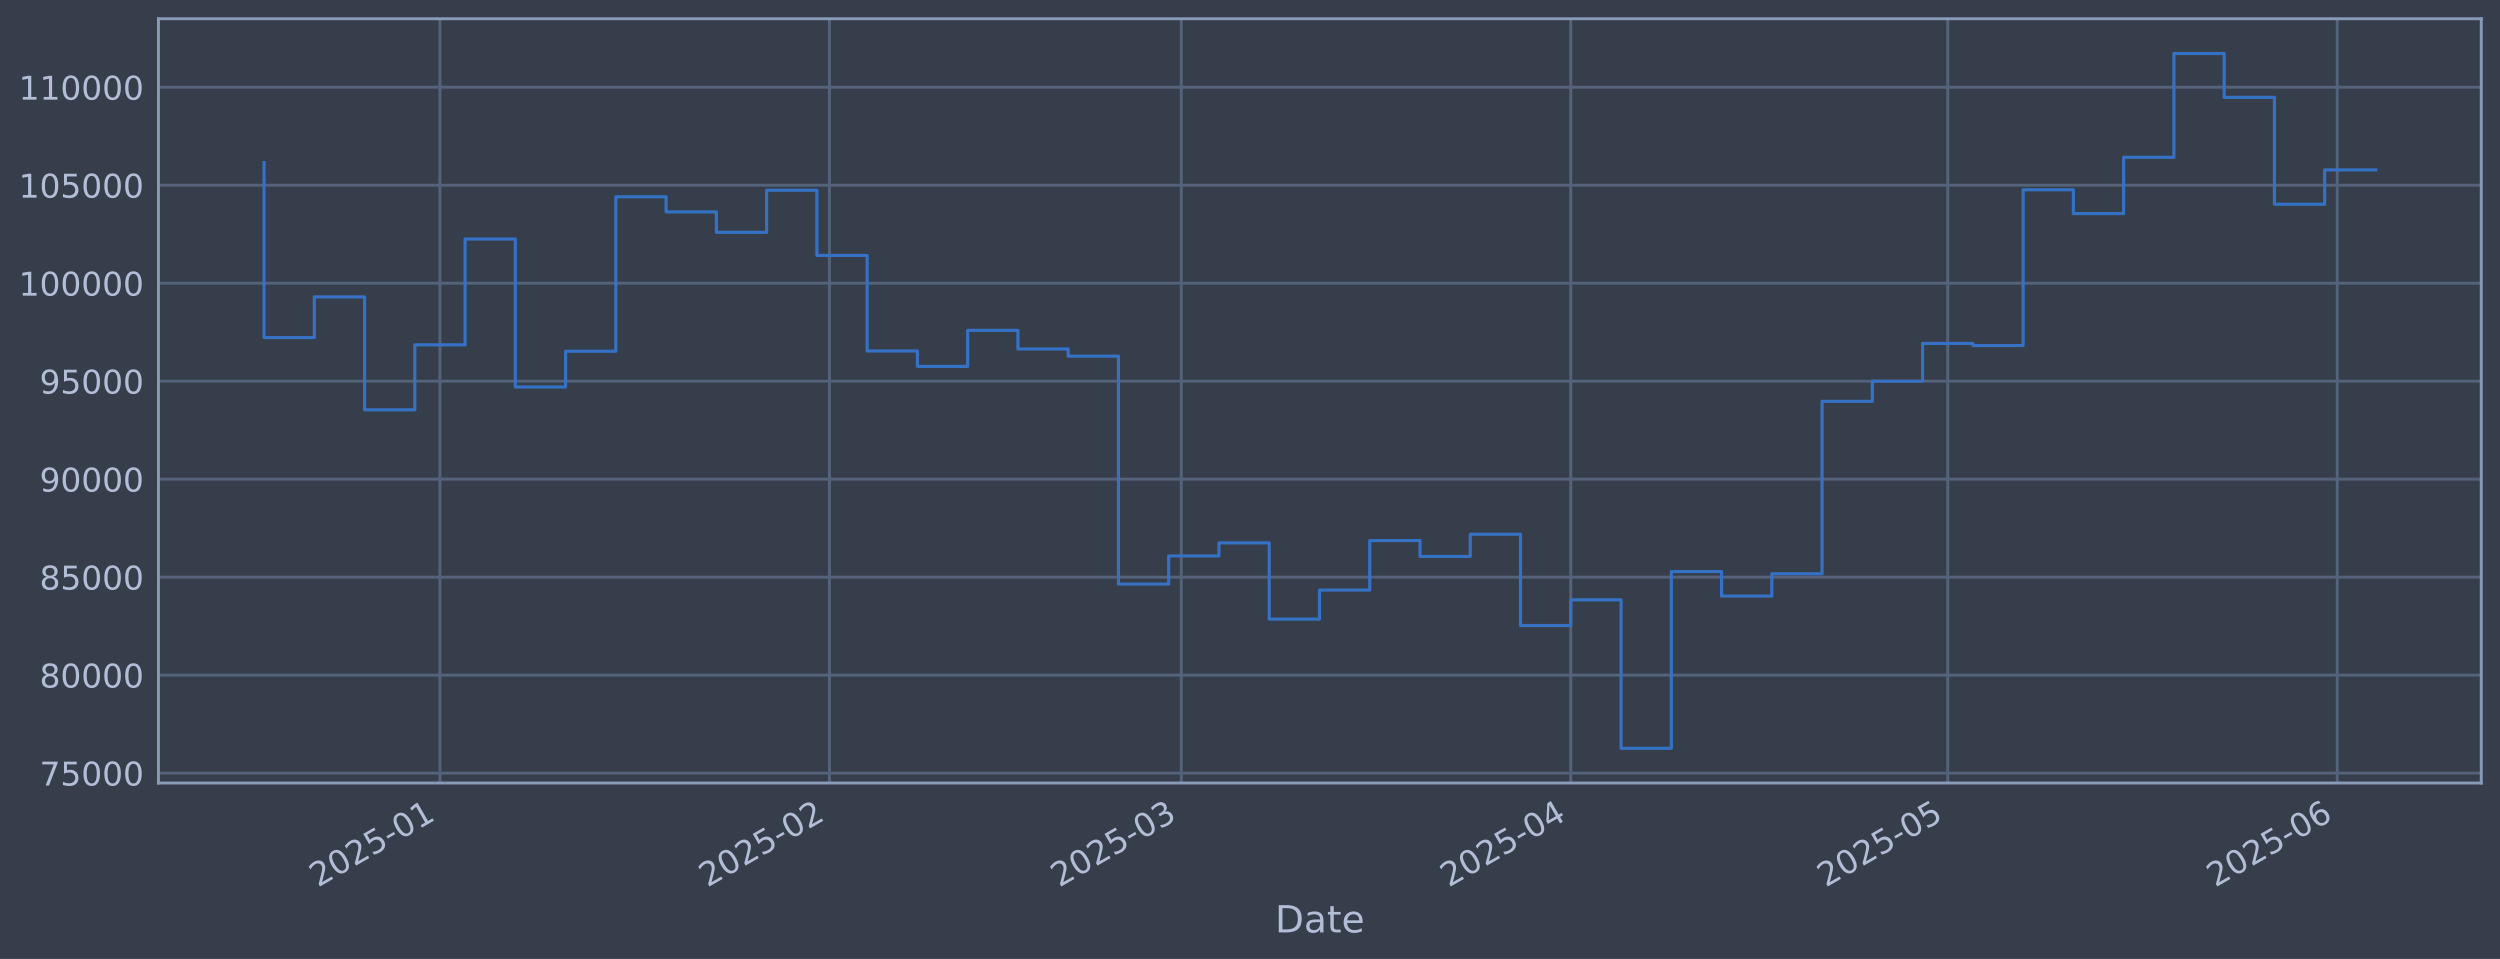
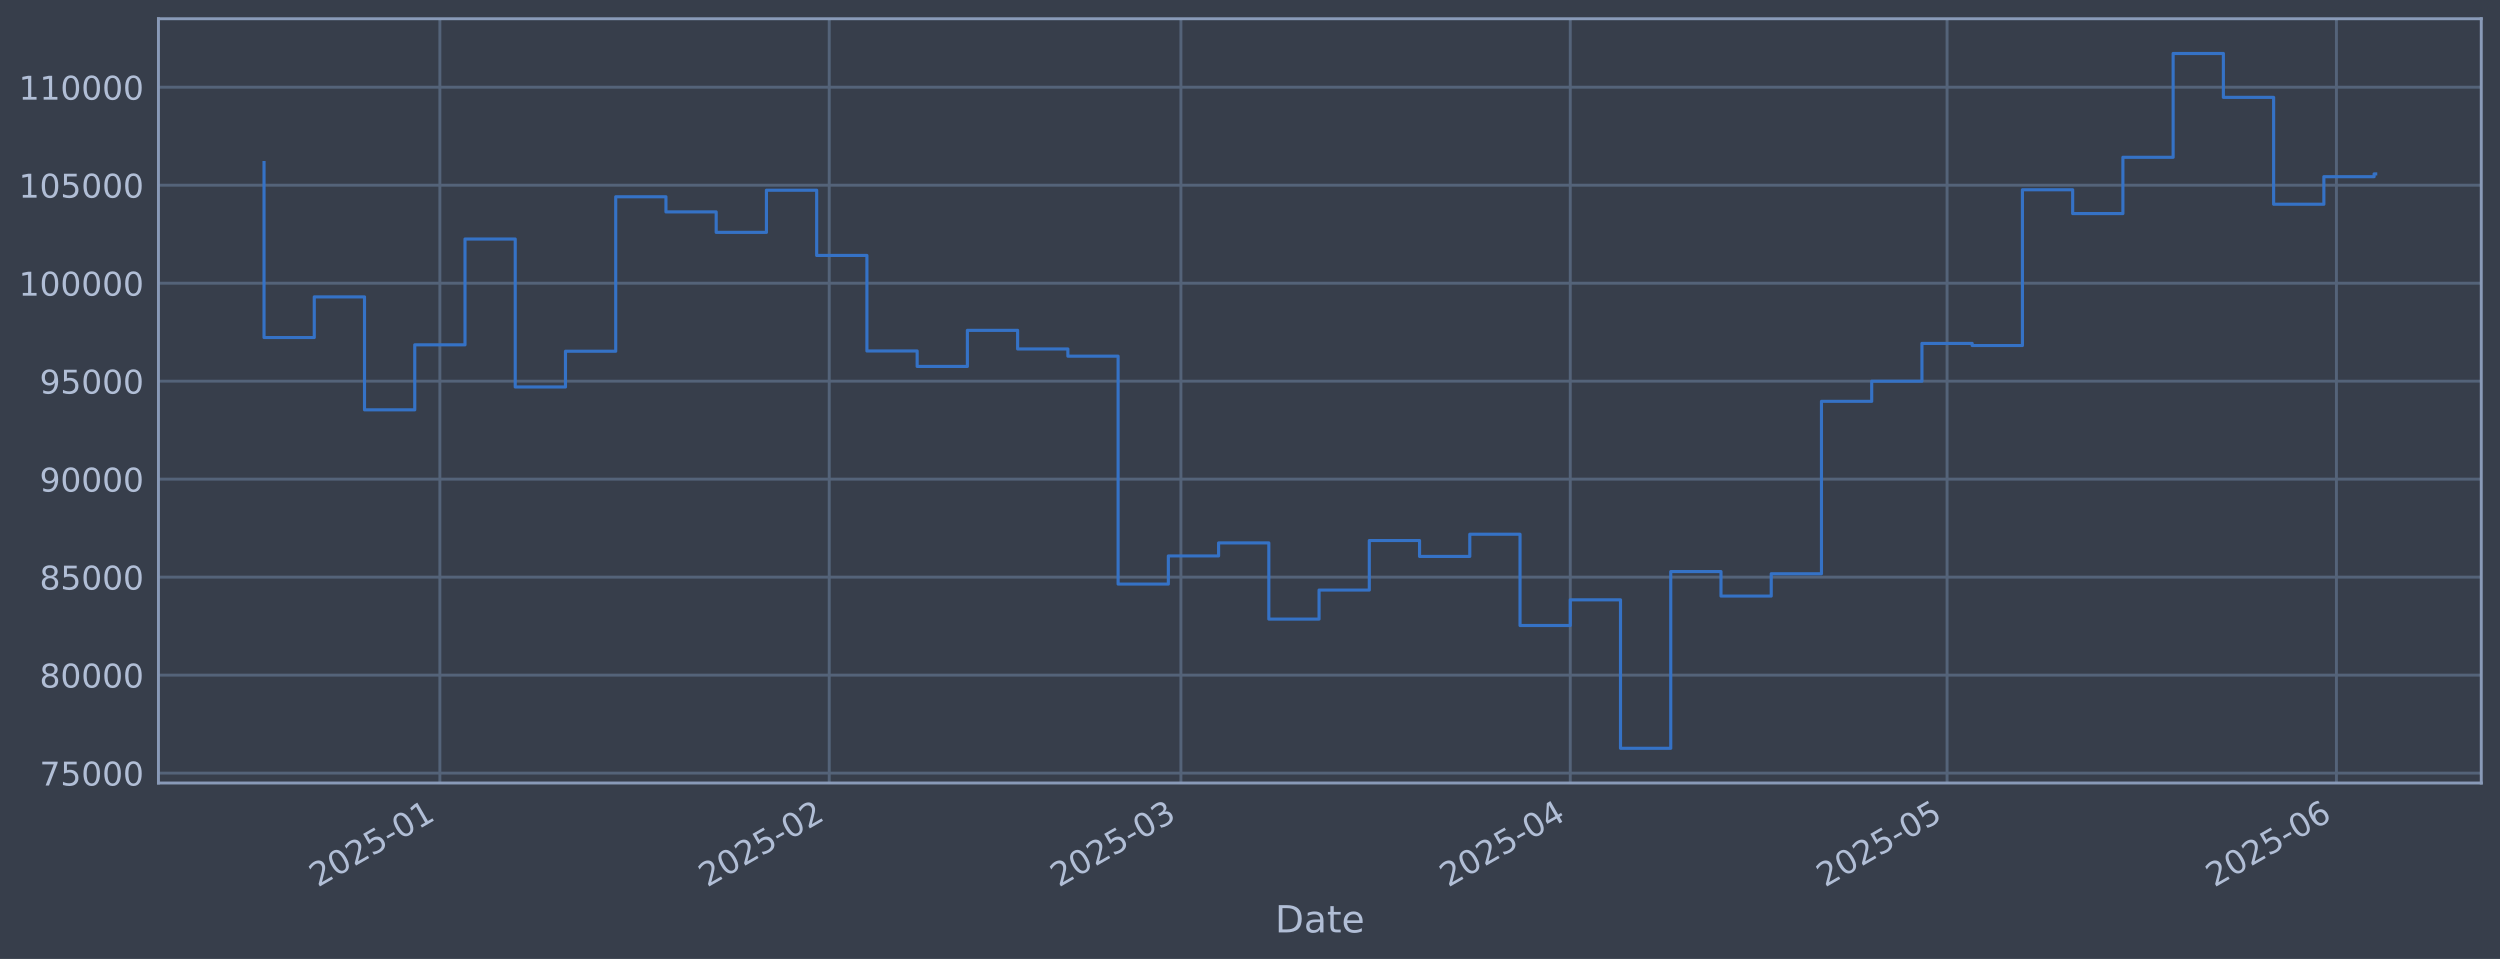
<svg xmlns="http://www.w3.org/2000/svg" xmlns:xlink="http://www.w3.org/1999/xlink" width="960.9pt" height="368.58pt" viewBox="0 0 960.9 368.58" version="1.1">
  <defs>
    <style type="text/css">*{stroke-linejoin: round; stroke-linecap: butt}</style>
  </defs>
  <g id="figure_1">
    <g id="patch_1">
      <path d="M 0 368.58  L 960.9 368.58  L 960.9 0  L 0 0  z " style="fill: #373e4b" />
    </g>
    <g id="axes_1">
      <g id="patch_2">
        <path d="M 60.901 300.96  L 953.701 300.96  L 953.701 7.2  L 60.901 7.2  z " style="fill: #373e4b" />
      </g>
      <g id="matplotlib.axis_1">
        <g id="xtick_1">
          <g id="line2d_1">
-             <path d="M 169.094 300.96  L 169.094 7.2  " clip-path="url(#p9829929822)" style="fill: none; stroke: #546379; stroke-width: 1.12; stroke-linecap: square" />
+             <path d="M 169.068 300.96  L 169.068 7.2  " clip-path="url(#p598ecdcde6)" style="fill: none; stroke: #546379; stroke-width: 1.12; stroke-linecap: square" />
          </g>
          <g id="line2d_2" />
          <g id="text_1">
-             <g style="fill: #b1bed6" transform="translate(122.1912 341.1745) rotate(-30) scale(0.126 -0.126)">
+             <g style="fill: #b1bed6" transform="translate(122.1647 341.1745) rotate(-30) scale(0.126 -0.126)">
              <defs>
                <path id="DejaVuSans-32" d="M 1228 531  L 3431 531  L 3431 0  L 469 0  L 469 531  Q 828 903 1448 1529  Q 2069 2156 2228 2338  Q 2531 2678 2651 2914  Q 2772 3150 2772 3378  Q 2772 3750 2511 3984  Q 2250 4219 1831 4219  Q 1534 4219 1204 4116  Q 875 4013 500 3803  L 500 4441  Q 881 4594 1212 4672  Q 1544 4750 1819 4750  Q 2544 4750 2975 4387  Q 3406 4025 3406 3419  Q 3406 3131 3298 2873  Q 3191 2616 2906 2266  Q 2828 2175 2409 1742  Q 1991 1309 1228 531  z " transform="scale(0.015625)" />
                <path id="DejaVuSans-30" d="M 2034 4250  Q 1547 4250 1301 3770  Q 1056 3291 1056 2328  Q 1056 1369 1301 889  Q 1547 409 2034 409  Q 2525 409 2770 889  Q 3016 1369 3016 2328  Q 3016 3291 2770 3770  Q 2525 4250 2034 4250  z M 2034 4750  Q 2819 4750 3233 4129  Q 3647 3509 3647 2328  Q 3647 1150 3233 529  Q 2819 -91 2034 -91  Q 1250 -91 836 529  Q 422 1150 422 2328  Q 422 3509 836 4129  Q 1250 4750 2034 4750  z " transform="scale(0.015625)" />
                <path id="DejaVuSans-35" d="M 691 4666  L 3169 4666  L 3169 4134  L 1269 4134  L 1269 2991  Q 1406 3038 1543 3061  Q 1681 3084 1819 3084  Q 2600 3084 3056 2656  Q 3513 2228 3513 1497  Q 3513 744 3044 326  Q 2575 -91 1722 -91  Q 1428 -91 1123 -41  Q 819 9 494 109  L 494 744  Q 775 591 1075 516  Q 1375 441 1709 441  Q 2250 441 2565 725  Q 2881 1009 2881 1497  Q 2881 1984 2565 2268  Q 2250 2553 1709 2553  Q 1456 2553 1204 2497  Q 953 2441 691 2322  L 691 4666  z " transform="scale(0.015625)" />
                <path id="DejaVuSans-2d" d="M 313 2009  L 1997 2009  L 1997 1497  L 313 1497  L 313 2009  z " transform="scale(0.015625)" />
                <path id="DejaVuSans-31" d="M 794 531  L 1825 531  L 1825 4091  L 703 3866  L 703 4441  L 1819 4666  L 2450 4666  L 2450 531  L 3481 531  L 3481 0  L 794 0  L 794 531  z " transform="scale(0.015625)" />
              </defs>
              <use xlink:href="#DejaVuSans-32" />
              <use xlink:href="#DejaVuSans-30" transform="translate(63.62305 0)" />
              <use xlink:href="#DejaVuSans-32" transform="translate(127.2461 0)" />
              <use xlink:href="#DejaVuSans-35" transform="translate(190.8691 0)" />
              <use xlink:href="#DejaVuSans-2d" transform="translate(254.4922 0)" />
              <use xlink:href="#DejaVuSans-30" transform="translate(290.5762 0)" />
              <use xlink:href="#DejaVuSans-31" transform="translate(354.1992 0)" />
            </g>
          </g>
        </g>
        <g id="xtick_2">
          <g id="line2d_3">
-             <path d="M 318.807 300.96  L 318.807 7.2  " clip-path="url(#p9829929822)" style="fill: none; stroke: #546379; stroke-width: 1.12; stroke-linecap: square" />
+             <path d="M 318.722 300.96  L 318.722 7.2  " clip-path="url(#p598ecdcde6)" style="fill: none; stroke: #546379; stroke-width: 1.12; stroke-linecap: square" />
          </g>
          <g id="line2d_4" />
          <g id="text_2">
-             <g style="fill: #b1bed6" transform="translate(271.9039 341.1745) rotate(-30) scale(0.126 -0.126)">
+             <g style="fill: #b1bed6" transform="translate(271.8187 341.1745) rotate(-30) scale(0.126 -0.126)">
              <use xlink:href="#DejaVuSans-32" />
              <use xlink:href="#DejaVuSans-30" transform="translate(63.62305 0)" />
              <use xlink:href="#DejaVuSans-32" transform="translate(127.2461 0)" />
              <use xlink:href="#DejaVuSans-35" transform="translate(190.8691 0)" />
              <use xlink:href="#DejaVuSans-2d" transform="translate(254.4922 0)" />
              <use xlink:href="#DejaVuSans-30" transform="translate(290.5762 0)" />
              <use xlink:href="#DejaVuSans-32" transform="translate(354.1992 0)" />
            </g>
          </g>
        </g>
        <g id="xtick_3">
          <g id="line2d_5">
-             <path d="M 454.031 300.96  L 454.031 7.2  " clip-path="url(#p9829929822)" style="fill: none; stroke: #546379; stroke-width: 1.12; stroke-linecap: square" />
+             <path d="M 453.893 300.96  L 453.893 7.2  " clip-path="url(#p598ecdcde6)" style="fill: none; stroke: #546379; stroke-width: 1.12; stroke-linecap: square" />
          </g>
          <g id="line2d_6" />
          <g id="text_3">
-             <g style="fill: #b1bed6" transform="translate(407.1282 341.1745) rotate(-30) scale(0.126 -0.126)">
+             <g style="fill: #b1bed6" transform="translate(406.99 341.1745) rotate(-30) scale(0.126 -0.126)">
              <defs>
                <path id="DejaVuSans-33" d="M 2597 2516  Q 3050 2419 3304 2112  Q 3559 1806 3559 1356  Q 3559 666 3084 287  Q 2609 -91 1734 -91  Q 1441 -91 1130 -33  Q 819 25 488 141  L 488 750  Q 750 597 1062 519  Q 1375 441 1716 441  Q 2309 441 2620 675  Q 2931 909 2931 1356  Q 2931 1769 2642 2001  Q 2353 2234 1838 2234  L 1294 2234  L 1294 2753  L 1863 2753  Q 2328 2753 2575 2939  Q 2822 3125 2822 3475  Q 2822 3834 2567 4026  Q 2313 4219 1838 4219  Q 1578 4219 1281 4162  Q 984 4106 628 3988  L 628 4550  Q 988 4650 1302 4700  Q 1616 4750 1894 4750  Q 2613 4750 3031 4423  Q 3450 4097 3450 3541  Q 3450 3153 3228 2886  Q 3006 2619 2597 2516  z " transform="scale(0.015625)" />
              </defs>
              <use xlink:href="#DejaVuSans-32" />
              <use xlink:href="#DejaVuSans-30" transform="translate(63.62305 0)" />
              <use xlink:href="#DejaVuSans-32" transform="translate(127.2461 0)" />
              <use xlink:href="#DejaVuSans-35" transform="translate(190.8691 0)" />
              <use xlink:href="#DejaVuSans-2d" transform="translate(254.4922 0)" />
              <use xlink:href="#DejaVuSans-30" transform="translate(290.5762 0)" />
              <use xlink:href="#DejaVuSans-33" transform="translate(354.1992 0)" />
            </g>
          </g>
        </g>
        <g id="xtick_4">
          <g id="line2d_7">
-             <path d="M 603.744 300.96  L 603.744 7.2  " clip-path="url(#p9829929822)" style="fill: none; stroke: #546379; stroke-width: 1.12; stroke-linecap: square" />
+             <path d="M 603.547 300.96  L 603.547 7.2  " clip-path="url(#p598ecdcde6)" style="fill: none; stroke: #546379; stroke-width: 1.12; stroke-linecap: square" />
          </g>
          <g id="line2d_8" />
          <g id="text_4">
-             <g style="fill: #b1bed6" transform="translate(556.8408 341.1745) rotate(-30) scale(0.126 -0.126)">
+             <g style="fill: #b1bed6" transform="translate(556.6439 341.1745) rotate(-30) scale(0.126 -0.126)">
              <defs>
                <path id="DejaVuSans-34" d="M 2419 4116  L 825 1625  L 2419 1625  L 2419 4116  z M 2253 4666  L 3047 4666  L 3047 1625  L 3713 1625  L 3713 1100  L 3047 1100  L 3047 0  L 2419 0  L 2419 1100  L 313 1100  L 313 1709  L 2253 4666  z " transform="scale(0.015625)" />
              </defs>
              <use xlink:href="#DejaVuSans-32" />
              <use xlink:href="#DejaVuSans-30" transform="translate(63.62305 0)" />
              <use xlink:href="#DejaVuSans-32" transform="translate(127.2461 0)" />
              <use xlink:href="#DejaVuSans-35" transform="translate(190.8691 0)" />
              <use xlink:href="#DejaVuSans-2d" transform="translate(254.4922 0)" />
              <use xlink:href="#DejaVuSans-30" transform="translate(290.5762 0)" />
              <use xlink:href="#DejaVuSans-34" transform="translate(354.1992 0)" />
            </g>
          </g>
        </g>
        <g id="xtick_5">
          <g id="line2d_9">
-             <path d="M 748.627 300.96  L 748.627 7.2  " clip-path="url(#p9829929822)" style="fill: none; stroke: #546379; stroke-width: 1.12; stroke-linecap: square" />
+             <path d="M 748.374 300.96  L 748.374 7.2  " clip-path="url(#p598ecdcde6)" style="fill: none; stroke: #546379; stroke-width: 1.12; stroke-linecap: square" />
          </g>
          <g id="line2d_10" />
          <g id="text_5">
-             <g style="fill: #b1bed6" transform="translate(701.724 341.1745) rotate(-30) scale(0.126 -0.126)">
+             <g style="fill: #b1bed6" transform="translate(701.4703 341.1745) rotate(-30) scale(0.126 -0.126)">
              <use xlink:href="#DejaVuSans-32" />
              <use xlink:href="#DejaVuSans-30" transform="translate(63.62305 0)" />
              <use xlink:href="#DejaVuSans-32" transform="translate(127.2461 0)" />
              <use xlink:href="#DejaVuSans-35" transform="translate(190.8691 0)" />
              <use xlink:href="#DejaVuSans-2d" transform="translate(254.4922 0)" />
              <use xlink:href="#DejaVuSans-30" transform="translate(290.5762 0)" />
              <use xlink:href="#DejaVuSans-35" transform="translate(354.1992 0)" />
            </g>
          </g>
        </g>
        <g id="xtick_6">
          <g id="line2d_11">
-             <path d="M 898.34 300.96  L 898.34 7.2  " clip-path="url(#p9829929822)" style="fill: none; stroke: #546379; stroke-width: 1.12; stroke-linecap: square" />
+             <path d="M 898.028 300.96  L 898.028 7.2  " clip-path="url(#p598ecdcde6)" style="fill: none; stroke: #546379; stroke-width: 1.12; stroke-linecap: square" />
          </g>
          <g id="line2d_12" />
          <g id="text_6">
-             <g style="fill: #b1bed6" transform="translate(851.4367 341.1745) rotate(-30) scale(0.126 -0.126)">
+             <g style="fill: #b1bed6" transform="translate(851.1243 341.1745) rotate(-30) scale(0.126 -0.126)">
              <defs>
                <path id="DejaVuSans-36" d="M 2113 2584  Q 1688 2584 1439 2293  Q 1191 2003 1191 1497  Q 1191 994 1439 701  Q 1688 409 2113 409  Q 2538 409 2786 701  Q 3034 994 3034 1497  Q 3034 2003 2786 2293  Q 2538 2584 2113 2584  z M 3366 4563  L 3366 3988  Q 3128 4100 2886 4159  Q 2644 4219 2406 4219  Q 1781 4219 1451 3797  Q 1122 3375 1075 2522  Q 1259 2794 1537 2939  Q 1816 3084 2150 3084  Q 2853 3084 3261 2657  Q 3669 2231 3669 1497  Q 3669 778 3244 343  Q 2819 -91 2113 -91  Q 1303 -91 875 529  Q 447 1150 447 2328  Q 447 3434 972 4092  Q 1497 4750 2381 4750  Q 2619 4750 2861 4703  Q 3103 4656 3366 4563  z " transform="scale(0.015625)" />
              </defs>
              <use xlink:href="#DejaVuSans-32" />
              <use xlink:href="#DejaVuSans-30" transform="translate(63.62305 0)" />
              <use xlink:href="#DejaVuSans-32" transform="translate(127.2461 0)" />
              <use xlink:href="#DejaVuSans-35" transform="translate(190.8691 0)" />
              <use xlink:href="#DejaVuSans-2d" transform="translate(254.4922 0)" />
              <use xlink:href="#DejaVuSans-30" transform="translate(290.5762 0)" />
              <use xlink:href="#DejaVuSans-36" transform="translate(354.1992 0)" />
            </g>
          </g>
        </g>
        <g id="text_7">
          <g style="fill: #b1bed6" transform="translate(490.0914 358.3856) scale(0.144 -0.144)">
            <defs>
              <path id="DejaVuSans-44" d="M 1259 4147  L 1259 519  L 2022 519  Q 2988 519 3436 956  Q 3884 1394 3884 2338  Q 3884 3275 3436 3711  Q 2988 4147 2022 4147  L 1259 4147  z M 628 4666  L 1925 4666  Q 3281 4666 3915 4102  Q 4550 3538 4550 2338  Q 4550 1131 3912 565  Q 3275 0 1925 0  L 628 0  L 628 4666  z " transform="scale(0.015625)" />
              <path id="DejaVuSans-61" d="M 2194 1759  Q 1497 1759 1228 1600  Q 959 1441 959 1056  Q 959 750 1161 570  Q 1363 391 1709 391  Q 2188 391 2477 730  Q 2766 1069 2766 1631  L 2766 1759  L 2194 1759  z M 3341 1997  L 3341 0  L 2766 0  L 2766 531  Q 2569 213 2275 61  Q 1981 -91 1556 -91  Q 1019 -91 701 211  Q 384 513 384 1019  Q 384 1609 779 1909  Q 1175 2209 1959 2209  L 2766 2209  L 2766 2266  Q 2766 2663 2505 2880  Q 2244 3097 1772 3097  Q 1472 3097 1187 3025  Q 903 2953 641 2809  L 641 3341  Q 956 3463 1253 3523  Q 1550 3584 1831 3584  Q 2591 3584 2966 3190  Q 3341 2797 3341 1997  z " transform="scale(0.015625)" />
              <path id="DejaVuSans-74" d="M 1172 4494  L 1172 3500  L 2356 3500  L 2356 3053  L 1172 3053  L 1172 1153  Q 1172 725 1289 603  Q 1406 481 1766 481  L 2356 481  L 2356 0  L 1766 0  Q 1100 0 847 248  Q 594 497 594 1153  L 594 3053  L 172 3053  L 172 3500  L 594 3500  L 594 4494  L 1172 4494  z " transform="scale(0.015625)" />
              <path id="DejaVuSans-65" d="M 3597 1894  L 3597 1613  L 953 1613  Q 991 1019 1311 708  Q 1631 397 2203 397  Q 2534 397 2845 478  Q 3156 559 3463 722  L 3463 178  Q 3153 47 2828 -22  Q 2503 -91 2169 -91  Q 1331 -91 842 396  Q 353 884 353 1716  Q 353 2575 817 3079  Q 1281 3584 2069 3584  Q 2775 3584 3186 3129  Q 3597 2675 3597 1894  z M 3022 2063  Q 3016 2534 2758 2815  Q 2500 3097 2075 3097  Q 1594 3097 1305 2825  Q 1016 2553 972 2059  L 3022 2063  z " transform="scale(0.015625)" />
            </defs>
            <use xlink:href="#DejaVuSans-44" />
            <use xlink:href="#DejaVuSans-61" transform="translate(77.00195 0)" />
            <use xlink:href="#DejaVuSans-74" transform="translate(138.2812 0)" />
            <use xlink:href="#DejaVuSans-65" transform="translate(177.4902 0)" />
          </g>
        </g>
      </g>
      <g id="matplotlib.axis_2">
        <g id="ytick_1">
          <g id="line2d_13">
-             <path d="M 60.901 297.147  L 953.701 297.147  " clip-path="url(#p9829929822)" style="fill: none; stroke: #546379; stroke-width: 1.12; stroke-linecap: square" />
+             <path d="M 60.901 297.147  L 953.701 297.147  " clip-path="url(#p598ecdcde6)" style="fill: none; stroke: #546379; stroke-width: 1.12; stroke-linecap: square" />
          </g>
          <g id="line2d_14" />
          <g id="text_8">
            <g style="fill: #b1bed6" transform="translate(15.21675 301.9342) scale(0.126 -0.126)">
              <defs>
                <path id="DejaVuSans-37" d="M 525 4666  L 3525 4666  L 3525 4397  L 1831 0  L 1172 0  L 2766 4134  L 525 4134  L 525 4666  z " transform="scale(0.015625)" />
              </defs>
              <use xlink:href="#DejaVuSans-37" />
              <use xlink:href="#DejaVuSans-35" transform="translate(63.62305 0)" />
              <use xlink:href="#DejaVuSans-30" transform="translate(127.2461 0)" />
              <use xlink:href="#DejaVuSans-30" transform="translate(190.8691 0)" />
              <use xlink:href="#DejaVuSans-30" transform="translate(254.4922 0)" />
            </g>
          </g>
        </g>
        <g id="ytick_2">
          <g id="line2d_15">
-             <path d="M 60.901 259.487  L 953.701 259.487  " clip-path="url(#p9829929822)" style="fill: none; stroke: #546379; stroke-width: 1.12; stroke-linecap: square" />
+             <path d="M 60.901 259.487  L 953.701 259.487  " clip-path="url(#p598ecdcde6)" style="fill: none; stroke: #546379; stroke-width: 1.12; stroke-linecap: square" />
          </g>
          <g id="line2d_16" />
          <g id="text_9">
            <g style="fill: #b1bed6" transform="translate(15.21675 264.2738) scale(0.126 -0.126)">
              <defs>
                <path id="DejaVuSans-38" d="M 2034 2216  Q 1584 2216 1326 1975  Q 1069 1734 1069 1313  Q 1069 891 1326 650  Q 1584 409 2034 409  Q 2484 409 2743 651  Q 3003 894 3003 1313  Q 3003 1734 2745 1975  Q 2488 2216 2034 2216  z M 1403 2484  Q 997 2584 770 2862  Q 544 3141 544 3541  Q 544 4100 942 4425  Q 1341 4750 2034 4750  Q 2731 4750 3128 4425  Q 3525 4100 3525 3541  Q 3525 3141 3298 2862  Q 3072 2584 2669 2484  Q 3125 2378 3379 2068  Q 3634 1759 3634 1313  Q 3634 634 3220 271  Q 2806 -91 2034 -91  Q 1263 -91 848 271  Q 434 634 434 1313  Q 434 1759 690 2068  Q 947 2378 1403 2484  z M 1172 3481  Q 1172 3119 1398 2916  Q 1625 2713 2034 2713  Q 2441 2713 2670 2916  Q 2900 3119 2900 3481  Q 2900 3844 2670 4047  Q 2441 4250 2034 4250  Q 1625 4250 1398 4047  Q 1172 3844 1172 3481  z " transform="scale(0.015625)" />
              </defs>
              <use xlink:href="#DejaVuSans-38" />
              <use xlink:href="#DejaVuSans-30" transform="translate(63.62305 0)" />
              <use xlink:href="#DejaVuSans-30" transform="translate(127.2461 0)" />
              <use xlink:href="#DejaVuSans-30" transform="translate(190.8691 0)" />
              <use xlink:href="#DejaVuSans-30" transform="translate(254.4922 0)" />
            </g>
          </g>
        </g>
        <g id="ytick_3">
          <g id="line2d_17">
-             <path d="M 60.901 221.826  L 953.701 221.826  " clip-path="url(#p9829929822)" style="fill: none; stroke: #546379; stroke-width: 1.12; stroke-linecap: square" />
+             <path d="M 60.901 221.826  L 953.701 221.826  " clip-path="url(#p598ecdcde6)" style="fill: none; stroke: #546379; stroke-width: 1.12; stroke-linecap: square" />
          </g>
          <g id="line2d_18" />
          <g id="text_10">
            <g style="fill: #b1bed6" transform="translate(15.21675 226.6134) scale(0.126 -0.126)">
              <use xlink:href="#DejaVuSans-38" />
              <use xlink:href="#DejaVuSans-35" transform="translate(63.62305 0)" />
              <use xlink:href="#DejaVuSans-30" transform="translate(127.2461 0)" />
              <use xlink:href="#DejaVuSans-30" transform="translate(190.8691 0)" />
              <use xlink:href="#DejaVuSans-30" transform="translate(254.4922 0)" />
            </g>
          </g>
        </g>
        <g id="ytick_4">
          <g id="line2d_19">
-             <path d="M 60.901 184.166  L 953.701 184.166  " clip-path="url(#p9829929822)" style="fill: none; stroke: #546379; stroke-width: 1.12; stroke-linecap: square" />
+             <path d="M 60.901 184.166  L 953.701 184.166  " clip-path="url(#p598ecdcde6)" style="fill: none; stroke: #546379; stroke-width: 1.12; stroke-linecap: square" />
          </g>
          <g id="line2d_20" />
          <g id="text_11">
            <g style="fill: #b1bed6" transform="translate(15.21675 188.953) scale(0.126 -0.126)">
              <defs>
                <path id="DejaVuSans-39" d="M 703 97  L 703 672  Q 941 559 1184 500  Q 1428 441 1663 441  Q 2288 441 2617 861  Q 2947 1281 2994 2138  Q 2813 1869 2534 1725  Q 2256 1581 1919 1581  Q 1219 1581 811 2004  Q 403 2428 403 3163  Q 403 3881 828 4315  Q 1253 4750 1959 4750  Q 2769 4750 3195 4129  Q 3622 3509 3622 2328  Q 3622 1225 3098 567  Q 2575 -91 1691 -91  Q 1453 -91 1209 -44  Q 966 3 703 97  z M 1959 2075  Q 2384 2075 2632 2365  Q 2881 2656 2881 3163  Q 2881 3666 2632 3958  Q 2384 4250 1959 4250  Q 1534 4250 1286 3958  Q 1038 3666 1038 3163  Q 1038 2656 1286 2365  Q 1534 2075 1959 2075  z " transform="scale(0.015625)" />
              </defs>
              <use xlink:href="#DejaVuSans-39" />
              <use xlink:href="#DejaVuSans-30" transform="translate(63.62305 0)" />
              <use xlink:href="#DejaVuSans-30" transform="translate(127.2461 0)" />
              <use xlink:href="#DejaVuSans-30" transform="translate(190.8691 0)" />
              <use xlink:href="#DejaVuSans-30" transform="translate(254.4922 0)" />
            </g>
          </g>
        </g>
        <g id="ytick_5">
          <g id="line2d_21">
-             <path d="M 60.901 146.506  L 953.701 146.506  " clip-path="url(#p9829929822)" style="fill: none; stroke: #546379; stroke-width: 1.12; stroke-linecap: square" />
+             <path d="M 60.901 146.506  L 953.701 146.506  " clip-path="url(#p598ecdcde6)" style="fill: none; stroke: #546379; stroke-width: 1.12; stroke-linecap: square" />
          </g>
          <g id="line2d_22" />
          <g id="text_12">
            <g style="fill: #b1bed6" transform="translate(15.21675 151.2926) scale(0.126 -0.126)">
              <use xlink:href="#DejaVuSans-39" />
              <use xlink:href="#DejaVuSans-35" transform="translate(63.62305 0)" />
              <use xlink:href="#DejaVuSans-30" transform="translate(127.2461 0)" />
              <use xlink:href="#DejaVuSans-30" transform="translate(190.8691 0)" />
              <use xlink:href="#DejaVuSans-30" transform="translate(254.4922 0)" />
            </g>
          </g>
        </g>
        <g id="ytick_6">
          <g id="line2d_23">
-             <path d="M 60.901 108.845  L 953.701 108.845  " clip-path="url(#p9829929822)" style="fill: none; stroke: #546379; stroke-width: 1.12; stroke-linecap: square" />
+             <path d="M 60.901 108.845  L 953.701 108.845  " clip-path="url(#p598ecdcde6)" style="fill: none; stroke: #546379; stroke-width: 1.12; stroke-linecap: square" />
          </g>
          <g id="line2d_24" />
          <g id="text_13">
            <g style="fill: #b1bed6" transform="translate(7.2 113.6322) scale(0.126 -0.126)">
              <use xlink:href="#DejaVuSans-31" />
              <use xlink:href="#DejaVuSans-30" transform="translate(63.62305 0)" />
              <use xlink:href="#DejaVuSans-30" transform="translate(127.2461 0)" />
              <use xlink:href="#DejaVuSans-30" transform="translate(190.8691 0)" />
              <use xlink:href="#DejaVuSans-30" transform="translate(254.4922 0)" />
              <use xlink:href="#DejaVuSans-30" transform="translate(318.1152 0)" />
            </g>
          </g>
        </g>
        <g id="ytick_7">
          <g id="line2d_25">
-             <path d="M 60.901 71.185  L 953.701 71.185  " clip-path="url(#p9829929822)" style="fill: none; stroke: #546379; stroke-width: 1.12; stroke-linecap: square" />
+             <path d="M 60.901 71.185  L 953.701 71.185  " clip-path="url(#p598ecdcde6)" style="fill: none; stroke: #546379; stroke-width: 1.12; stroke-linecap: square" />
          </g>
          <g id="line2d_26" />
          <g id="text_14">
            <g style="fill: #b1bed6" transform="translate(7.2 75.97181) scale(0.126 -0.126)">
              <use xlink:href="#DejaVuSans-31" />
              <use xlink:href="#DejaVuSans-30" transform="translate(63.62305 0)" />
              <use xlink:href="#DejaVuSans-35" transform="translate(127.2461 0)" />
              <use xlink:href="#DejaVuSans-30" transform="translate(190.8691 0)" />
              <use xlink:href="#DejaVuSans-30" transform="translate(254.4922 0)" />
              <use xlink:href="#DejaVuSans-30" transform="translate(318.1152 0)" />
            </g>
          </g>
        </g>
        <g id="ytick_8">
          <g id="line2d_27">
-             <path d="M 60.901 33.524  L 953.701 33.524  " clip-path="url(#p9829929822)" style="fill: none; stroke: #546379; stroke-width: 1.12; stroke-linecap: square" />
+             <path d="M 60.901 33.524  L 953.701 33.524  " clip-path="url(#p598ecdcde6)" style="fill: none; stroke: #546379; stroke-width: 1.12; stroke-linecap: square" />
          </g>
          <g id="line2d_28" />
          <g id="text_15">
            <g style="fill: #b1bed6" transform="translate(7.2 38.31141) scale(0.126 -0.126)">
              <use xlink:href="#DejaVuSans-31" />
              <use xlink:href="#DejaVuSans-31" transform="translate(63.62305 0)" />
              <use xlink:href="#DejaVuSans-30" transform="translate(127.2461 0)" />
              <use xlink:href="#DejaVuSans-30" transform="translate(190.8691 0)" />
              <use xlink:href="#DejaVuSans-30" transform="translate(254.4922 0)" />
              <use xlink:href="#DejaVuSans-30" transform="translate(318.1152 0)" />
            </g>
          </g>
        </g>
      </g>
      <g id="line2d_29">
-         <path d="M 101.482 62.478  L 101.482 129.735  L 120.8 129.735  L 120.8 114.117  L 140.118 114.117  L 140.118 157.529  L 159.436 157.529  L 159.436 132.544  L 178.753 132.544  L 178.753 91.873  L 198.071 91.873  L 198.071 148.745  L 217.389 148.745  L 217.389 135.003  L 236.707 135.003  L 236.707 75.637  L 256.024 75.637  L 256.024 81.451  L 275.342 81.451  L 275.342 89.317  L 294.66 89.317  L 294.66 73.113  L 313.978 73.113  L 313.978 98.189  L 333.295 98.189  L 333.295 134.901  L 352.613 134.901  L 352.613 140.841  L 371.931 140.841  L 371.931 126.97  L 391.249 126.97  L 391.249 134.132  L 410.566 134.132  L 410.566 136.904  L 429.884 136.904  L 429.884 224.494  L 449.202 224.494  L 449.202 213.678  L 468.52 213.678  L 468.52 208.679  L 487.838 208.679  L 487.838 237.95  L 507.155 237.95  L 507.155 226.8  L 526.473 226.8  L 526.473 207.76  L 545.791 207.76  L 545.791 213.864  L 565.109 213.864  L 565.109 205.348  L 584.426 205.348  L 584.426 240.422  L 603.744 240.422  L 603.744 230.548  L 623.062 230.548  L 623.062 287.607  L 642.38 287.607  L 642.38 219.693  L 661.697 219.693  L 661.697 229.105  L 681.015 229.105  L 681.015 220.526  L 700.333 220.526  L 700.333 154.258  L 719.651 154.258  L 719.651 146.519  L 738.968 146.519  L 738.968 131.991  L 758.286 131.991  L 758.286 132.809  L 777.604 132.809  L 777.604 72.945  L 796.922 72.945  L 796.922 82.09  L 816.239 82.09  L 816.239 60.453  L 835.557 60.453  L 835.557 20.553  L 854.875 20.553  L 854.875 37.431  L 874.193 37.431  L 874.193 78.508  L 893.511 78.508  L 893.511 65.291  L 913.119 65.291  " clip-path="url(#p9829929822)" style="fill: none; stroke: #3572c6; stroke-width: 1.2; stroke-linecap: square" />
+         <path d="M 101.482 62.478  L 101.482 129.735  L 120.793 129.735  L 120.793 114.117  L 140.103 114.117  L 140.103 157.529  L 159.413 157.529  L 159.413 132.544  L 178.723 132.544  L 178.723 91.873  L 198.033 91.873  L 198.033 148.745  L 217.343 148.745  L 217.343 135.003  L 236.654 135.003  L 236.654 75.637  L 255.964 75.637  L 255.964 81.451  L 275.274 81.451  L 275.274 89.317  L 294.584 89.317  L 294.584 73.113  L 313.894 73.113  L 313.894 98.189  L 333.205 98.189  L 333.205 134.901  L 352.515 134.901  L 352.515 140.841  L 371.825 140.841  L 371.825 126.97  L 391.135 126.97  L 391.135 134.132  L 410.445 134.132  L 410.445 136.904  L 429.756 136.904  L 429.756 224.494  L 449.066 224.494  L 449.066 213.678  L 468.376 213.678  L 468.376 208.679  L 487.686 208.679  L 487.686 237.95  L 506.996 237.95  L 506.996 226.8  L 526.306 226.8  L 526.306 207.76  L 545.617 207.76  L 545.617 213.864  L 564.927 213.864  L 564.927 205.348  L 584.237 205.348  L 584.237 240.422  L 603.547 240.422  L 603.547 230.548  L 622.857 230.548  L 622.857 287.607  L 642.168 287.607  L 642.168 219.693  L 661.478 219.693  L 661.478 229.105  L 680.788 229.105  L 680.788 220.526  L 700.098 220.526  L 700.098 154.258  L 719.408 154.258  L 719.408 146.519  L 738.719 146.519  L 738.719 131.991  L 758.029 131.991  L 758.029 132.809  L 777.339 132.809  L 777.339 72.945  L 796.649 72.945  L 796.649 82.09  L 815.959 82.09  L 815.959 60.453  L 835.269 60.453  L 835.269 20.553  L 854.58 20.553  L 854.58 37.431  L 873.89 37.431  L 873.89 78.508  L 893.2 78.508  L 893.2 67.912  L 912.51 67.912  L 912.51 66.845  L 913.119 66.845  " clip-path="url(#p598ecdcde6)" style="fill: none; stroke: #3572c6; stroke-width: 1.2; stroke-linecap: square" />
      </g>
      <g id="patch_3">
        <path d="M 60.901 300.96  L 60.901 7.2  " style="fill: none; stroke: #899ab8; stroke-width: 1.12; stroke-linejoin: miter; stroke-linecap: square" />
      </g>
      <g id="patch_4">
        <path d="M 953.701 300.96  L 953.701 7.2  " style="fill: none; stroke: #899ab8; stroke-width: 1.12; stroke-linejoin: miter; stroke-linecap: square" />
      </g>
      <g id="patch_5">
        <path d="M 60.901 300.96  L 953.701 300.96  " style="fill: none; stroke: #899ab8; stroke-width: 1.12; stroke-linejoin: miter; stroke-linecap: square" />
      </g>
      <g id="patch_6">
        <path d="M 60.901 7.2  L 953.701 7.2  " style="fill: none; stroke: #899ab8; stroke-width: 1.12; stroke-linejoin: miter; stroke-linecap: square" />
      </g>
    </g>
  </g>
  <defs>
-     <clipPath id="p9829929822">
+     <clipPath id="p598ecdcde6">
      <rect x="60.901" y="7.2" width="892.8" height="293.76" />
    </clipPath>
  </defs>
</svg>
